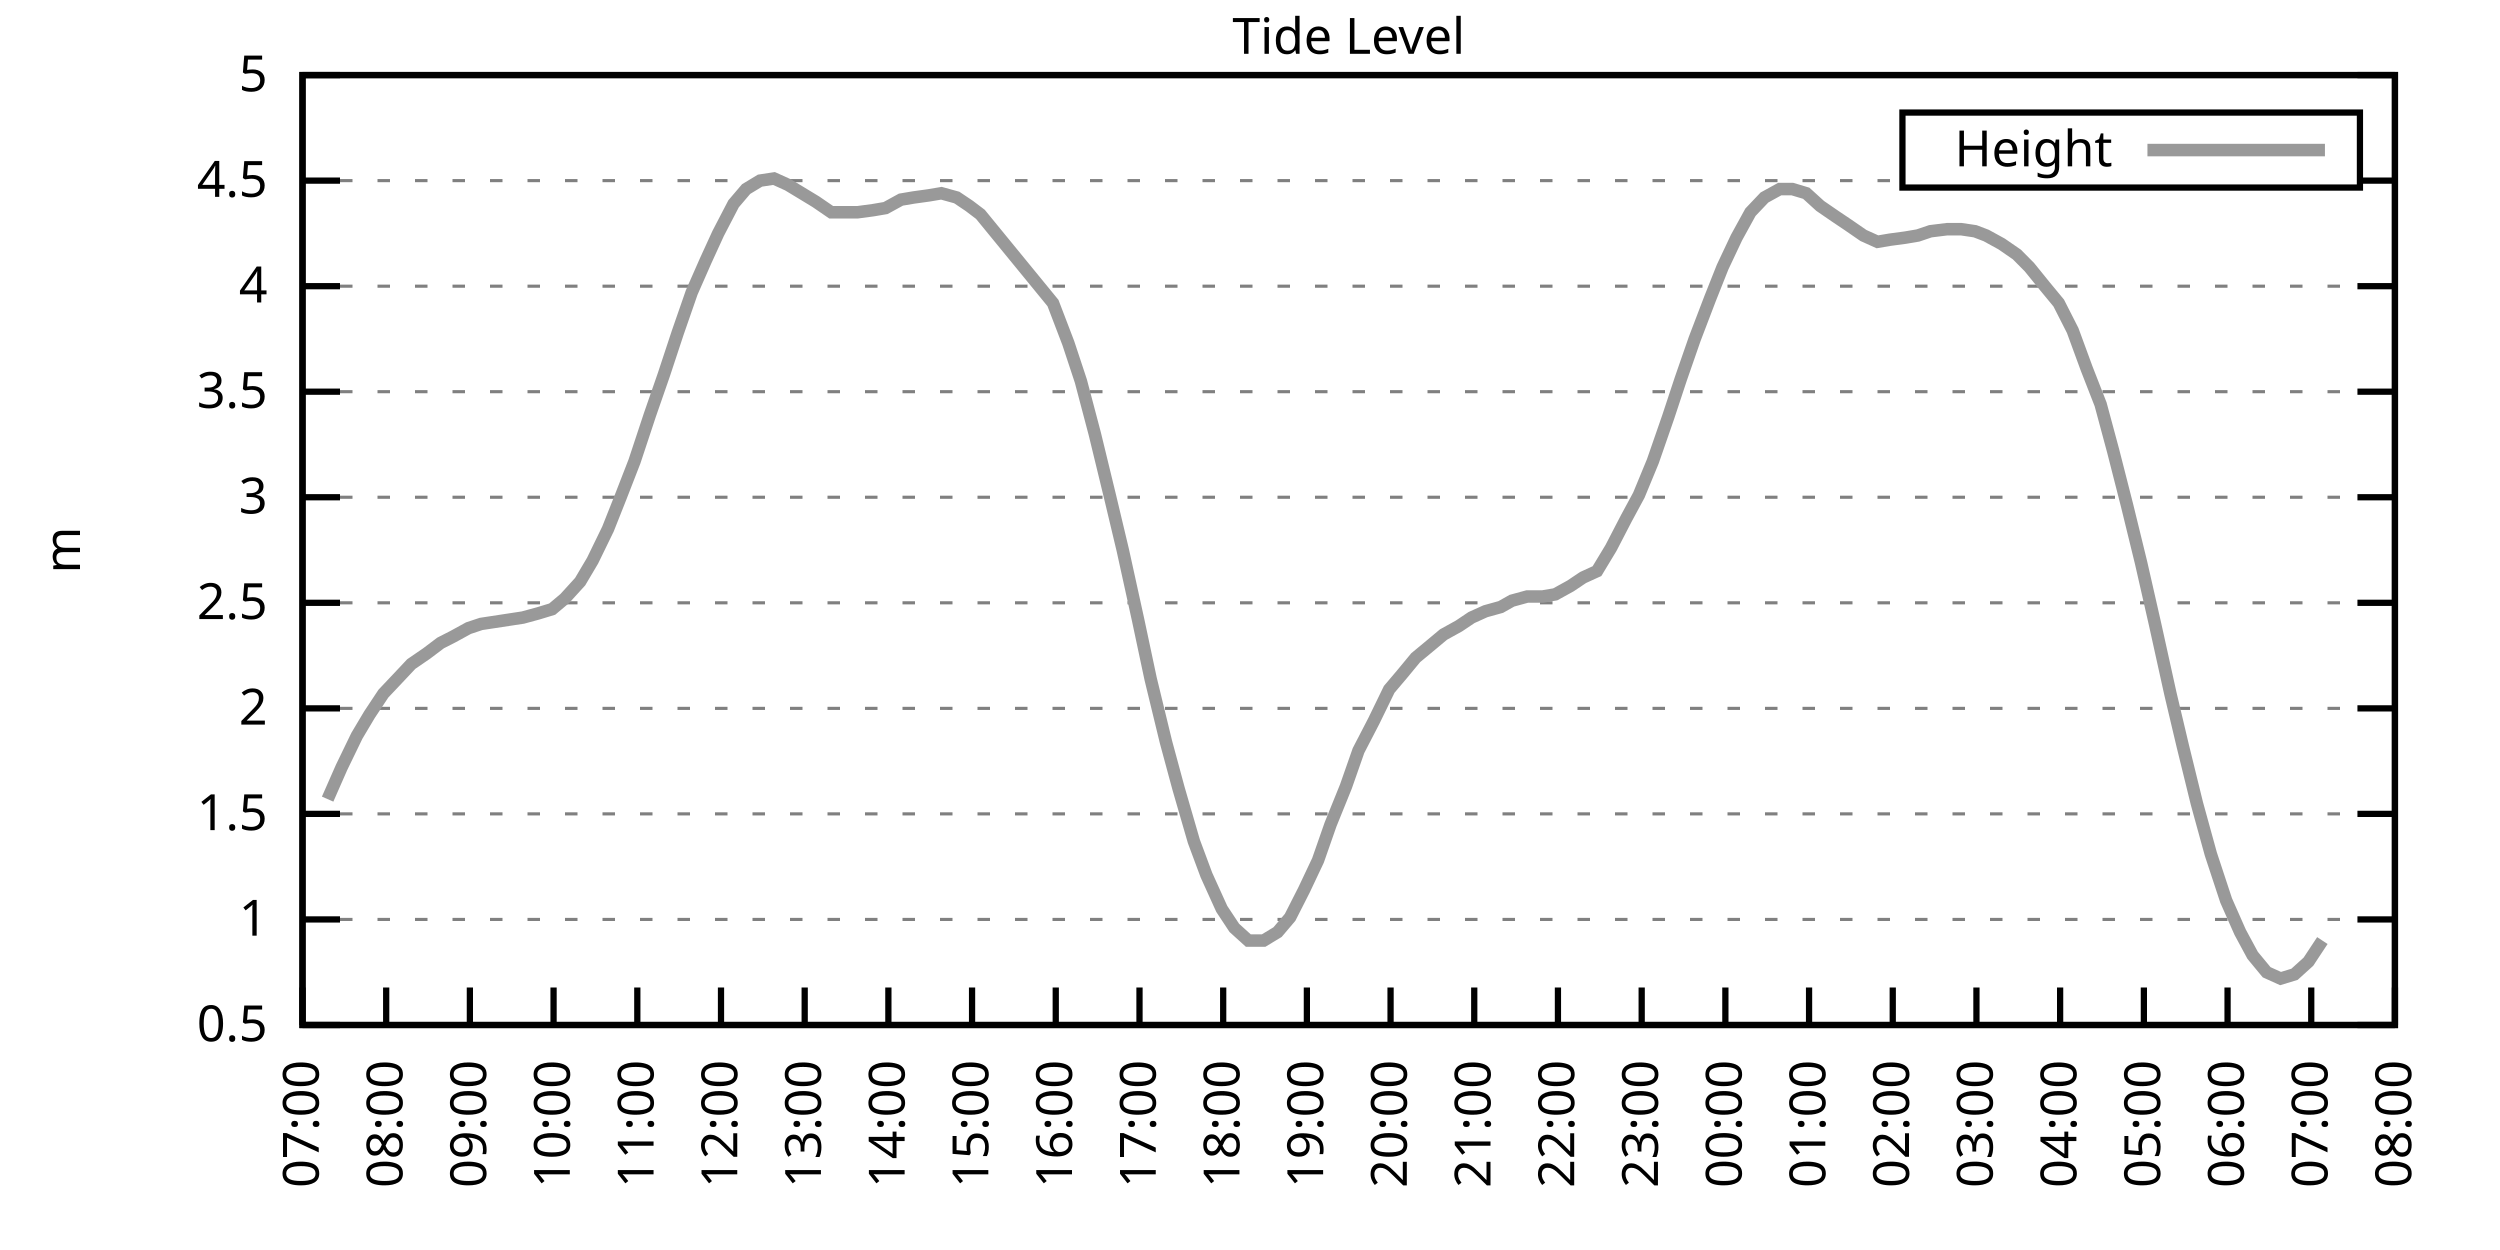
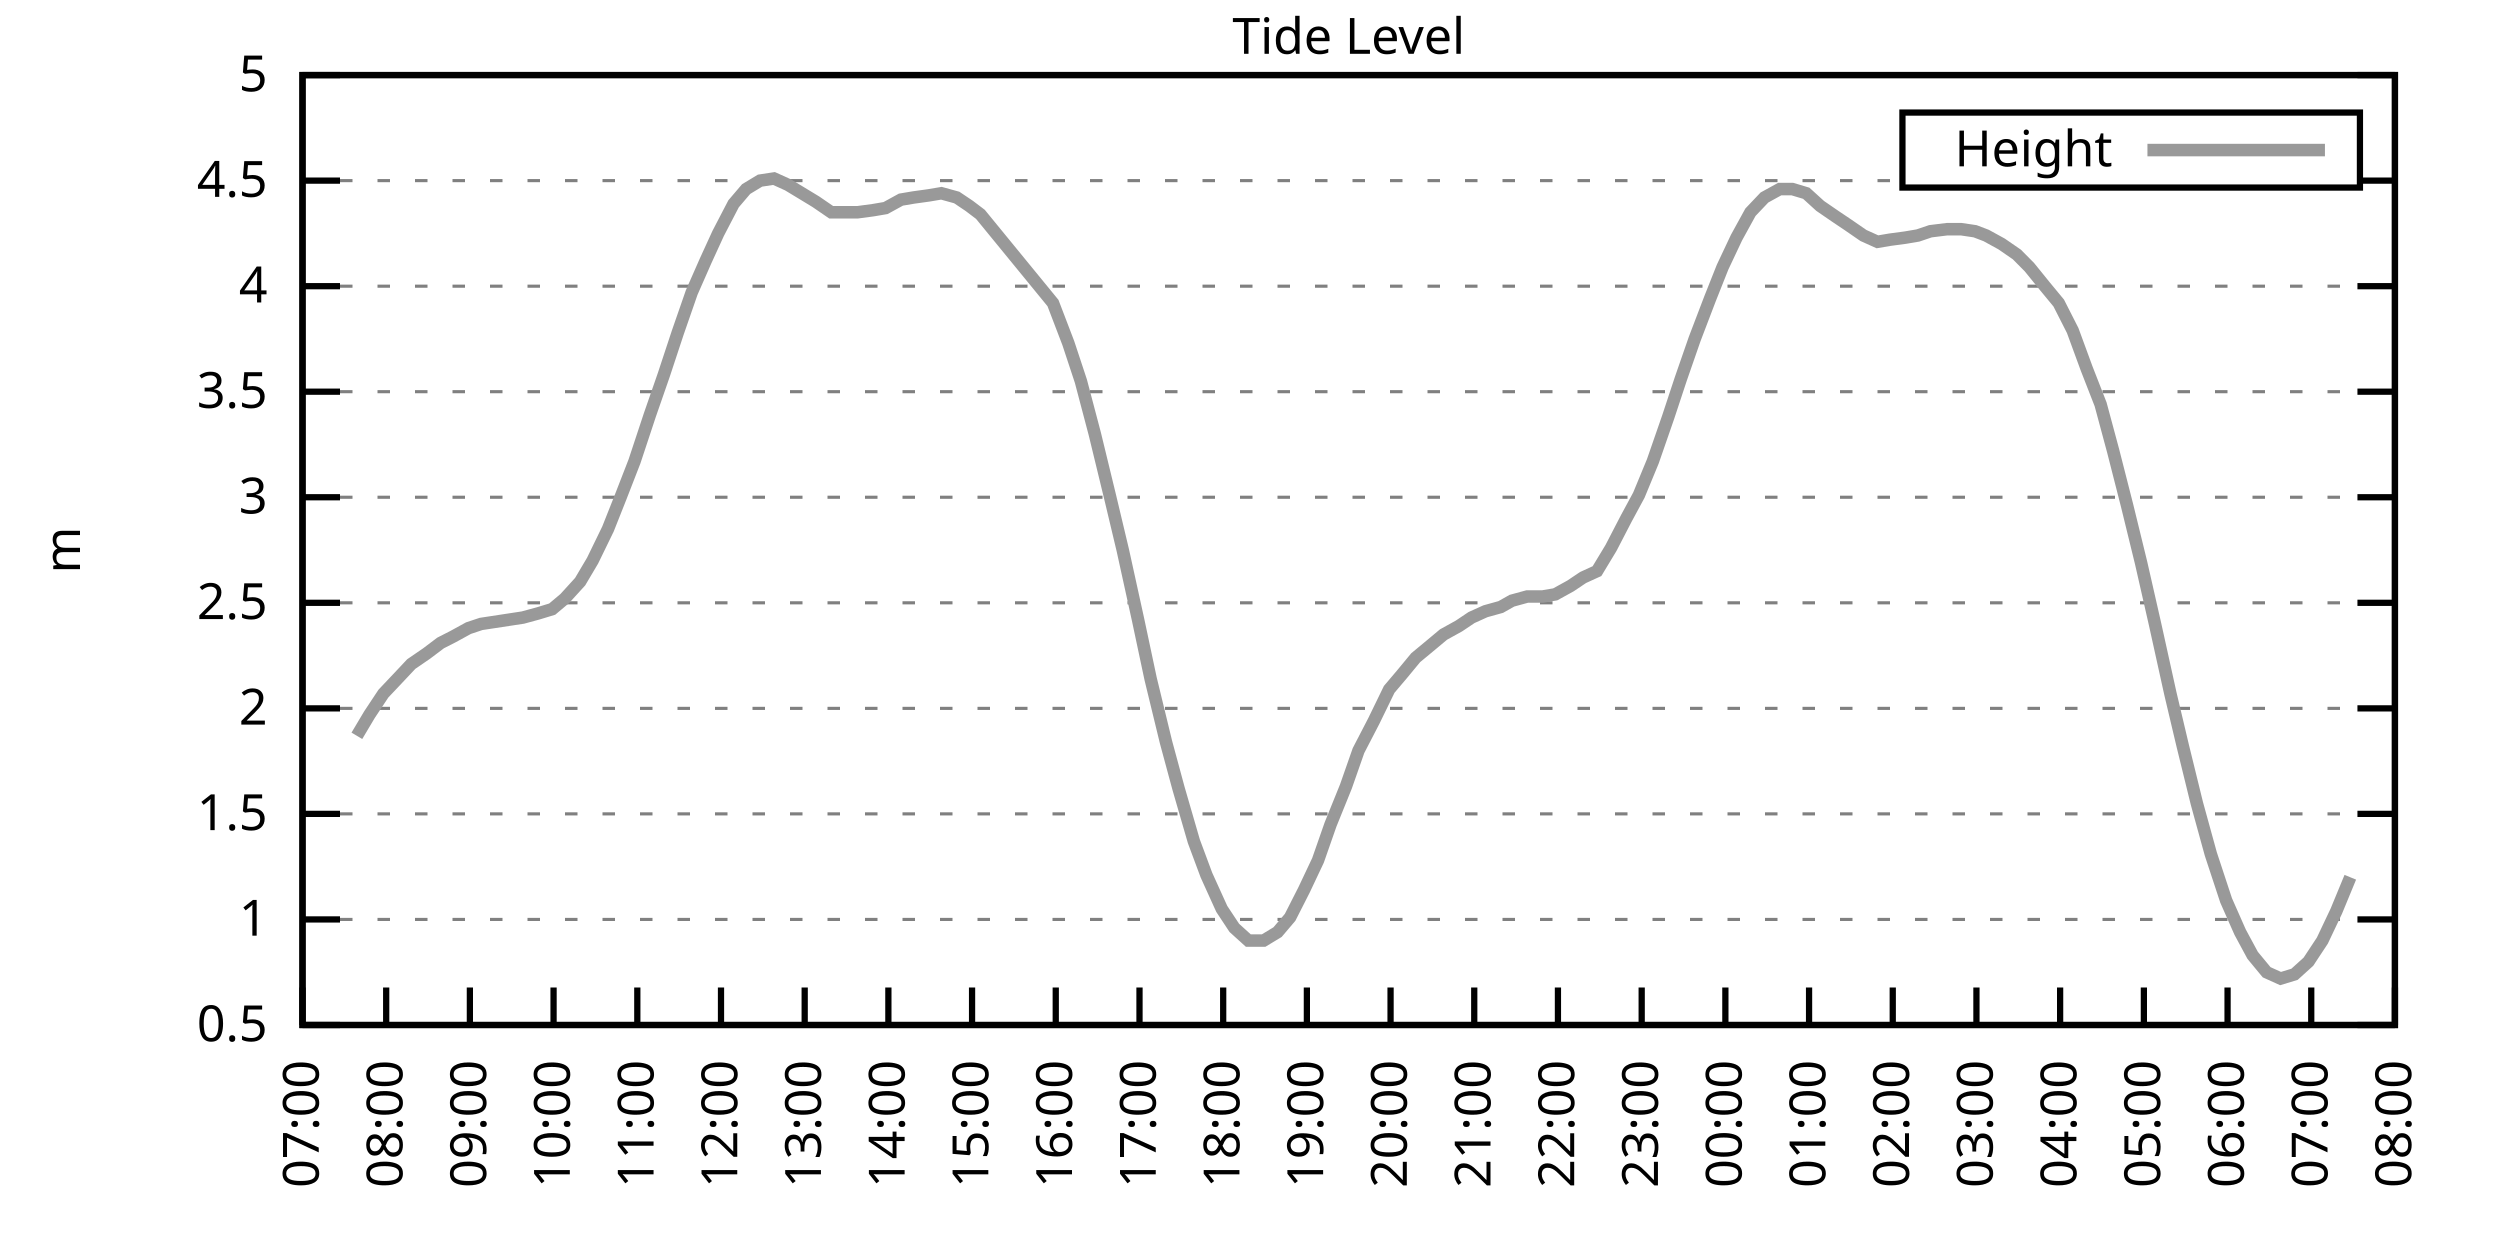
<svg xmlns="http://www.w3.org/2000/svg" xmlns:xlink="http://www.w3.org/1999/xlink" width="400" height="200" viewBox="0 0 400 200">
  <g id="gnuplot_canvas">
    <rect x="0" y="0" width="400" height="200" fill="none" />
    <defs>
      <circle id="gpDot" r="0.5" stroke-width="0.5" stroke="currentColor" />
      <path id="gpPt0" stroke-width="0.333" stroke="currentColor" d="M-1,0 h2 M0,-1 v2" />
      <path id="gpPt1" stroke-width="0.333" stroke="currentColor" d="M-1,-1 L1,1 M1,-1 L-1,1" />
      <path id="gpPt2" stroke-width="0.333" stroke="currentColor" d="M-1,0 L1,0 M0,-1 L0,1 M-1,-1 L1,1 M-1,1 L1,-1" />
      <rect id="gpPt3" stroke-width="0.333" stroke="currentColor" x="-1" y="-1" width="2" height="2" />
      <rect id="gpPt4" stroke-width="0.333" stroke="currentColor" fill="currentColor" x="-1" y="-1" width="2" height="2" />
      <circle id="gpPt5" stroke-width="0.333" stroke="currentColor" cx="0" cy="0" r="1" />
      <use xlink:href="#gpPt5" id="gpPt6" fill="currentColor" stroke="none" />
      <path id="gpPt7" stroke-width="0.333" stroke="currentColor" d="M0,-1.33 L-1.33,0.67 L1.33,0.67 z" />
      <use xlink:href="#gpPt7" id="gpPt8" fill="currentColor" stroke="none" />
      <use xlink:href="#gpPt7" id="gpPt9" stroke="currentColor" transform="rotate(180)" />
      <use xlink:href="#gpPt9" id="gpPt10" fill="currentColor" stroke="none" />
      <use xlink:href="#gpPt3" id="gpPt11" stroke="currentColor" transform="rotate(45)" />
      <use xlink:href="#gpPt11" id="gpPt12" fill="currentColor" stroke="none" />
      <path id="gpPt13" stroke-width="0.333" stroke="currentColor" d="M0,1.330 L1.265,0.411 L0.782,-1.067 L-0.782,-1.076 L-1.265,0.411 z" />
      <use xlink:href="#gpPt13" id="gpPt14" fill="currentColor" stroke="none" />
      <filter id="textbox" filterUnits="objectBoundingBox" x="0" y="0" height="1" width="1">
        <feFlood flood-color="white" flood-opacity="1" result="bgnd" />
        <feComposite in="SourceGraphic" in2="bgnd" operator="atop" />
      </filter>
      <filter id="greybox" filterUnits="objectBoundingBox" x="0" y="0" height="1" width="1">
        <feFlood flood-color="lightgrey" flood-opacity="1" result="grey" />
        <feComposite in="SourceGraphic" in2="grey" operator="atop" />
      </filter>
    </defs>
    <g fill="none" color="white" stroke="currentColor" stroke-width="1.00" stroke-linecap="butt" stroke-linejoin="miter">
</g>
    <g fill="none" color="black" stroke="currentColor" stroke-width="1.00" stroke-linecap="butt" stroke-linejoin="miter">
      <g stroke="none" shape-rendering="crispEdges">
        <polygon fill="rgb(255, 255, 255)" points="48.40,164.00 383.18,164.00 383.18,12.02 48.40,12.02 " />
      </g>
    </g>
    <g fill="none" color="black" stroke="currentColor" stroke-width="1.00" stroke-linecap="butt" stroke-linejoin="miter">
</g>
    <g fill="none" color="black" stroke="black" stroke-width="0.50" stroke-linecap="butt" stroke-linejoin="miter">
</g>
    <g fill="none" color="gray" stroke="currentColor" stroke-width="0.50" stroke-linecap="butt" stroke-linejoin="miter">
      <path stroke="gray" stroke-dasharray="2,4" class="gridline" d="M48.40,164.00 L383.19,164.00  " />
    </g>
    <g fill="none" color="gray" stroke="gray" stroke-width="1.00" stroke-linecap="butt" stroke-linejoin="miter">
</g>
    <g fill="none" color="black" stroke="currentColor" stroke-width="1.00" stroke-linecap="butt" stroke-linejoin="miter">
      <path stroke="black" d="M48.40,164.00 L54.40,164.00 M383.19,164.00 L377.19,164.00  " />
      <g transform="translate(42.80,166.60)" stroke="none" fill="black" font-family="Sans" font-size="8.00" text-anchor="end">
        <text>
          <tspan font-family="Sans"> 0.5</tspan>
        </text>
      </g>
    </g>
    <g fill="none" color="black" stroke="currentColor" stroke-width="1.00" stroke-linecap="butt" stroke-linejoin="miter">
</g>
    <g fill="none" color="black" stroke="black" stroke-width="0.50" stroke-linecap="butt" stroke-linejoin="miter">
</g>
    <g fill="none" color="gray" stroke="currentColor" stroke-width="0.50" stroke-linecap="butt" stroke-linejoin="miter">
      <path stroke="gray" stroke-dasharray="2,4" class="gridline" d="M48.40,147.11 L383.19,147.11  " />
    </g>
    <g fill="none" color="gray" stroke="gray" stroke-width="1.00" stroke-linecap="butt" stroke-linejoin="miter">
</g>
    <g fill="none" color="black" stroke="currentColor" stroke-width="1.00" stroke-linecap="butt" stroke-linejoin="miter">
      <path stroke="black" d="M48.40,147.11 L54.40,147.11 M383.19,147.11 L377.19,147.11  " />
      <g transform="translate(42.80,149.71)" stroke="none" fill="black" font-family="Sans" font-size="8.00" text-anchor="end">
        <text>
          <tspan font-family="Sans"> 1</tspan>
        </text>
      </g>
    </g>
    <g fill="none" color="black" stroke="currentColor" stroke-width="1.00" stroke-linecap="butt" stroke-linejoin="miter">
</g>
    <g fill="none" color="black" stroke="black" stroke-width="0.50" stroke-linecap="butt" stroke-linejoin="miter">
</g>
    <g fill="none" color="gray" stroke="currentColor" stroke-width="0.50" stroke-linecap="butt" stroke-linejoin="miter">
      <path stroke="gray" stroke-dasharray="2,4" class="gridline" d="M48.40,130.22 L383.19,130.22  " />
    </g>
    <g fill="none" color="gray" stroke="gray" stroke-width="1.00" stroke-linecap="butt" stroke-linejoin="miter">
</g>
    <g fill="none" color="black" stroke="currentColor" stroke-width="1.00" stroke-linecap="butt" stroke-linejoin="miter">
      <path stroke="black" d="M48.40,130.22 L54.40,130.22 M383.19,130.22 L377.19,130.22  " />
      <g transform="translate(42.80,132.82)" stroke="none" fill="black" font-family="Sans" font-size="8.00" text-anchor="end">
        <text>
          <tspan font-family="Sans"> 1.5</tspan>
        </text>
      </g>
    </g>
    <g fill="none" color="black" stroke="currentColor" stroke-width="1.00" stroke-linecap="butt" stroke-linejoin="miter">
</g>
    <g fill="none" color="black" stroke="black" stroke-width="0.50" stroke-linecap="butt" stroke-linejoin="miter">
</g>
    <g fill="none" color="gray" stroke="currentColor" stroke-width="0.50" stroke-linecap="butt" stroke-linejoin="miter">
      <path stroke="gray" stroke-dasharray="2,4" class="gridline" d="M48.40,113.34 L383.19,113.34  " />
    </g>
    <g fill="none" color="gray" stroke="gray" stroke-width="1.00" stroke-linecap="butt" stroke-linejoin="miter">
</g>
    <g fill="none" color="black" stroke="currentColor" stroke-width="1.00" stroke-linecap="butt" stroke-linejoin="miter">
      <path stroke="black" d="M48.40,113.34 L54.40,113.34 M383.19,113.34 L377.19,113.34  " />
      <g transform="translate(42.80,115.94)" stroke="none" fill="black" font-family="Sans" font-size="8.00" text-anchor="end">
        <text>
          <tspan font-family="Sans"> 2</tspan>
        </text>
      </g>
    </g>
    <g fill="none" color="black" stroke="currentColor" stroke-width="1.00" stroke-linecap="butt" stroke-linejoin="miter">
</g>
    <g fill="none" color="black" stroke="black" stroke-width="0.50" stroke-linecap="butt" stroke-linejoin="miter">
</g>
    <g fill="none" color="gray" stroke="currentColor" stroke-width="0.50" stroke-linecap="butt" stroke-linejoin="miter">
      <path stroke="gray" stroke-dasharray="2,4" class="gridline" d="M48.40,96.45 L383.19,96.45  " />
    </g>
    <g fill="none" color="gray" stroke="gray" stroke-width="1.00" stroke-linecap="butt" stroke-linejoin="miter">
</g>
    <g fill="none" color="black" stroke="currentColor" stroke-width="1.00" stroke-linecap="butt" stroke-linejoin="miter">
      <path stroke="black" d="M48.40,96.45 L54.40,96.45 M383.19,96.45 L377.19,96.45  " />
      <g transform="translate(42.80,99.05)" stroke="none" fill="black" font-family="Sans" font-size="8.00" text-anchor="end">
        <text>
          <tspan font-family="Sans"> 2.5</tspan>
        </text>
      </g>
    </g>
    <g fill="none" color="black" stroke="currentColor" stroke-width="1.00" stroke-linecap="butt" stroke-linejoin="miter">
</g>
    <g fill="none" color="black" stroke="black" stroke-width="0.50" stroke-linecap="butt" stroke-linejoin="miter">
</g>
    <g fill="none" color="gray" stroke="currentColor" stroke-width="0.50" stroke-linecap="butt" stroke-linejoin="miter">
      <path stroke="gray" stroke-dasharray="2,4" class="gridline" d="M48.40,79.56 L383.19,79.56  " />
    </g>
    <g fill="none" color="gray" stroke="gray" stroke-width="1.00" stroke-linecap="butt" stroke-linejoin="miter">
</g>
    <g fill="none" color="black" stroke="currentColor" stroke-width="1.00" stroke-linecap="butt" stroke-linejoin="miter">
      <path stroke="black" d="M48.40,79.56 L54.40,79.56 M383.19,79.56 L377.19,79.56  " />
      <g transform="translate(42.80,82.16)" stroke="none" fill="black" font-family="Sans" font-size="8.00" text-anchor="end">
        <text>
          <tspan font-family="Sans"> 3</tspan>
        </text>
      </g>
    </g>
    <g fill="none" color="black" stroke="currentColor" stroke-width="1.00" stroke-linecap="butt" stroke-linejoin="miter">
</g>
    <g fill="none" color="black" stroke="black" stroke-width="0.50" stroke-linecap="butt" stroke-linejoin="miter">
</g>
    <g fill="none" color="gray" stroke="currentColor" stroke-width="0.50" stroke-linecap="butt" stroke-linejoin="miter">
      <path stroke="gray" stroke-dasharray="2,4" class="gridline" d="M48.40,62.67 L383.19,62.67  " />
    </g>
    <g fill="none" color="gray" stroke="gray" stroke-width="1.00" stroke-linecap="butt" stroke-linejoin="miter">
</g>
    <g fill="none" color="black" stroke="currentColor" stroke-width="1.00" stroke-linecap="butt" stroke-linejoin="miter">
      <path stroke="black" d="M48.40,62.67 L54.40,62.67 M383.19,62.67 L377.19,62.67  " />
      <g transform="translate(42.80,65.27)" stroke="none" fill="black" font-family="Sans" font-size="8.00" text-anchor="end">
        <text>
          <tspan font-family="Sans"> 3.5</tspan>
        </text>
      </g>
    </g>
    <g fill="none" color="black" stroke="currentColor" stroke-width="1.00" stroke-linecap="butt" stroke-linejoin="miter">
</g>
    <g fill="none" color="black" stroke="black" stroke-width="0.50" stroke-linecap="butt" stroke-linejoin="miter">
</g>
    <g fill="none" color="gray" stroke="currentColor" stroke-width="0.50" stroke-linecap="butt" stroke-linejoin="miter">
      <path stroke="gray" stroke-dasharray="2,4" class="gridline" d="M48.40,45.79 L383.19,45.79  " />
    </g>
    <g fill="none" color="gray" stroke="gray" stroke-width="1.00" stroke-linecap="butt" stroke-linejoin="miter">
</g>
    <g fill="none" color="black" stroke="currentColor" stroke-width="1.00" stroke-linecap="butt" stroke-linejoin="miter">
      <path stroke="black" d="M48.40,45.79 L54.40,45.79 M383.19,45.79 L377.19,45.79  " />
      <g transform="translate(42.80,48.39)" stroke="none" fill="black" font-family="Sans" font-size="8.00" text-anchor="end">
        <text>
          <tspan font-family="Sans"> 4</tspan>
        </text>
      </g>
    </g>
    <g fill="none" color="black" stroke="currentColor" stroke-width="1.00" stroke-linecap="butt" stroke-linejoin="miter">
</g>
    <g fill="none" color="black" stroke="black" stroke-width="0.50" stroke-linecap="butt" stroke-linejoin="miter">
</g>
    <g fill="none" color="gray" stroke="currentColor" stroke-width="0.50" stroke-linecap="butt" stroke-linejoin="miter">
      <path stroke="gray" stroke-dasharray="2,4" class="gridline" d="M48.40,28.90 L304.39,28.90 M377.59,28.90 L383.19,28.90  " />
    </g>
    <g fill="none" color="gray" stroke="gray" stroke-width="1.00" stroke-linecap="butt" stroke-linejoin="miter">
</g>
    <g fill="none" color="black" stroke="currentColor" stroke-width="1.00" stroke-linecap="butt" stroke-linejoin="miter">
      <path stroke="black" d="M48.40,28.90 L54.40,28.90 M383.19,28.90 L377.19,28.90  " />
      <g transform="translate(42.80,31.50)" stroke="none" fill="black" font-family="Sans" font-size="8.00" text-anchor="end">
        <text>
          <tspan font-family="Sans"> 4.5</tspan>
        </text>
      </g>
    </g>
    <g fill="none" color="black" stroke="currentColor" stroke-width="1.00" stroke-linecap="butt" stroke-linejoin="miter">
</g>
    <g fill="none" color="black" stroke="black" stroke-width="0.50" stroke-linecap="butt" stroke-linejoin="miter">
</g>
    <g fill="none" color="gray" stroke="currentColor" stroke-width="0.50" stroke-linecap="butt" stroke-linejoin="miter">
      <path stroke="gray" stroke-dasharray="2,4" class="gridline" d="M48.40,12.01 L383.19,12.01  " />
    </g>
    <g fill="none" color="gray" stroke="gray" stroke-width="1.00" stroke-linecap="butt" stroke-linejoin="miter">
</g>
    <g fill="none" color="black" stroke="currentColor" stroke-width="1.00" stroke-linecap="butt" stroke-linejoin="miter">
      <path stroke="black" d="M48.40,12.01 L54.40,12.01 M383.19,12.01 L377.19,12.01  " />
      <g transform="translate(42.80,14.61)" stroke="none" fill="black" font-family="Sans" font-size="8.00" text-anchor="end">
        <text>
          <tspan font-family="Sans"> 5</tspan>
        </text>
      </g>
    </g>
    <g fill="none" color="black" stroke="currentColor" stroke-width="1.00" stroke-linecap="butt" stroke-linejoin="miter">
      <path stroke="black" d="M48.40,164.00 L48.40,158.00  " />
      <g transform="translate(51.00,169.60) rotate(270.00)" stroke="none" fill="black" font-family="Sans" font-size="8.00" text-anchor="end">
        <text>
          <tspan font-family="Sans">07:00</tspan>
        </text>
      </g>
    </g>
    <g fill="none" color="black" stroke="currentColor" stroke-width="1.00" stroke-linecap="butt" stroke-linejoin="miter">
      <path stroke="black" d="M61.79,164.00 L61.79,158.00  " />
      <g transform="translate(64.39,169.60) rotate(270.00)" stroke="none" fill="black" font-family="Sans" font-size="8.00" text-anchor="end">
        <text>
          <tspan font-family="Sans">08:00</tspan>
        </text>
      </g>
    </g>
    <g fill="none" color="black" stroke="currentColor" stroke-width="1.00" stroke-linecap="butt" stroke-linejoin="miter">
      <path stroke="black" d="M75.18,164.00 L75.18,158.00  " />
      <g transform="translate(77.78,169.60) rotate(270.00)" stroke="none" fill="black" font-family="Sans" font-size="8.00" text-anchor="end">
        <text>
          <tspan font-family="Sans">09:00</tspan>
        </text>
      </g>
    </g>
    <g fill="none" color="black" stroke="currentColor" stroke-width="1.00" stroke-linecap="butt" stroke-linejoin="miter">
      <path stroke="black" d="M88.57,164.00 L88.57,158.00  " />
      <g transform="translate(91.17,169.60) rotate(270.00)" stroke="none" fill="black" font-family="Sans" font-size="8.00" text-anchor="end">
        <text>
          <tspan font-family="Sans">10:00</tspan>
        </text>
      </g>
    </g>
    <g fill="none" color="black" stroke="currentColor" stroke-width="1.00" stroke-linecap="butt" stroke-linejoin="miter">
      <path stroke="black" d="M101.97,164.00 L101.97,158.00  " />
      <g transform="translate(104.57,169.60) rotate(270.00)" stroke="none" fill="black" font-family="Sans" font-size="8.00" text-anchor="end">
        <text>
          <tspan font-family="Sans">11:00</tspan>
        </text>
      </g>
    </g>
    <g fill="none" color="black" stroke="currentColor" stroke-width="1.00" stroke-linecap="butt" stroke-linejoin="miter">
      <path stroke="black" d="M115.36,164.00 L115.36,158.00  " />
      <g transform="translate(117.96,169.60) rotate(270.00)" stroke="none" fill="black" font-family="Sans" font-size="8.00" text-anchor="end">
        <text>
          <tspan font-family="Sans">12:00</tspan>
        </text>
      </g>
    </g>
    <g fill="none" color="black" stroke="currentColor" stroke-width="1.00" stroke-linecap="butt" stroke-linejoin="miter">
      <path stroke="black" d="M128.75,164.00 L128.75,158.00  " />
      <g transform="translate(131.35,169.60) rotate(270.00)" stroke="none" fill="black" font-family="Sans" font-size="8.00" text-anchor="end">
        <text>
          <tspan font-family="Sans">13:00</tspan>
        </text>
      </g>
    </g>
    <g fill="none" color="black" stroke="currentColor" stroke-width="1.00" stroke-linecap="butt" stroke-linejoin="miter">
      <path stroke="black" d="M142.14,164.00 L142.14,158.00  " />
      <g transform="translate(144.74,169.60) rotate(270.00)" stroke="none" fill="black" font-family="Sans" font-size="8.00" text-anchor="end">
        <text>
          <tspan font-family="Sans">14:00</tspan>
        </text>
      </g>
    </g>
    <g fill="none" color="black" stroke="currentColor" stroke-width="1.00" stroke-linecap="butt" stroke-linejoin="miter">
      <path stroke="black" d="M155.53,164.00 L155.53,158.00  " />
      <g transform="translate(158.13,169.60) rotate(270.00)" stroke="none" fill="black" font-family="Sans" font-size="8.00" text-anchor="end">
        <text>
          <tspan font-family="Sans">15:00</tspan>
        </text>
      </g>
    </g>
    <g fill="none" color="black" stroke="currentColor" stroke-width="1.00" stroke-linecap="butt" stroke-linejoin="miter">
      <path stroke="black" d="M168.92,164.00 L168.92,158.00  " />
      <g transform="translate(171.52,169.60) rotate(270.00)" stroke="none" fill="black" font-family="Sans" font-size="8.00" text-anchor="end">
        <text>
          <tspan font-family="Sans">16:00</tspan>
        </text>
      </g>
    </g>
    <g fill="none" color="black" stroke="currentColor" stroke-width="1.00" stroke-linecap="butt" stroke-linejoin="miter">
      <path stroke="black" d="M182.32,164.00 L182.32,158.00  " />
      <g transform="translate(184.92,169.60) rotate(270.00)" stroke="none" fill="black" font-family="Sans" font-size="8.00" text-anchor="end">
        <text>
          <tspan font-family="Sans">17:00</tspan>
        </text>
      </g>
    </g>
    <g fill="none" color="black" stroke="currentColor" stroke-width="1.00" stroke-linecap="butt" stroke-linejoin="miter">
      <path stroke="black" d="M195.71,164.00 L195.71,158.00  " />
      <g transform="translate(198.31,169.60) rotate(270.00)" stroke="none" fill="black" font-family="Sans" font-size="8.00" text-anchor="end">
        <text>
          <tspan font-family="Sans">18:00</tspan>
        </text>
      </g>
    </g>
    <g fill="none" color="black" stroke="currentColor" stroke-width="1.00" stroke-linecap="butt" stroke-linejoin="miter">
      <path stroke="black" d="M209.10,164.00 L209.10,158.00  " />
      <g transform="translate(211.70,169.60) rotate(270.00)" stroke="none" fill="black" font-family="Sans" font-size="8.00" text-anchor="end">
        <text>
          <tspan font-family="Sans">19:00</tspan>
        </text>
      </g>
    </g>
    <g fill="none" color="black" stroke="currentColor" stroke-width="1.00" stroke-linecap="butt" stroke-linejoin="miter">
      <path stroke="black" d="M222.49,164.00 L222.49,158.00  " />
      <g transform="translate(225.09,169.60) rotate(270.00)" stroke="none" fill="black" font-family="Sans" font-size="8.00" text-anchor="end">
        <text>
          <tspan font-family="Sans">20:00</tspan>
        </text>
      </g>
    </g>
    <g fill="none" color="black" stroke="currentColor" stroke-width="1.00" stroke-linecap="butt" stroke-linejoin="miter">
      <path stroke="black" d="M235.88,164.00 L235.88,158.00  " />
      <g transform="translate(238.48,169.60) rotate(270.00)" stroke="none" fill="black" font-family="Sans" font-size="8.00" text-anchor="end">
        <text>
          <tspan font-family="Sans">21:00</tspan>
        </text>
      </g>
    </g>
    <g fill="none" color="black" stroke="currentColor" stroke-width="1.00" stroke-linecap="butt" stroke-linejoin="miter">
      <path stroke="black" d="M249.27,164.00 L249.27,158.00  " />
      <g transform="translate(251.87,169.60) rotate(270.00)" stroke="none" fill="black" font-family="Sans" font-size="8.00" text-anchor="end">
        <text>
          <tspan font-family="Sans">22:00</tspan>
        </text>
      </g>
    </g>
    <g fill="none" color="black" stroke="currentColor" stroke-width="1.00" stroke-linecap="butt" stroke-linejoin="miter">
      <path stroke="black" d="M262.67,164.00 L262.67,158.00  " />
      <g transform="translate(265.27,169.60) rotate(270.00)" stroke="none" fill="black" font-family="Sans" font-size="8.00" text-anchor="end">
        <text>
          <tspan font-family="Sans">23:00</tspan>
        </text>
      </g>
    </g>
    <g fill="none" color="black" stroke="currentColor" stroke-width="1.00" stroke-linecap="butt" stroke-linejoin="miter">
      <path stroke="black" d="M276.06,164.00 L276.06,158.00  " />
      <g transform="translate(278.66,169.60) rotate(270.00)" stroke="none" fill="black" font-family="Sans" font-size="8.00" text-anchor="end">
        <text>
          <tspan font-family="Sans">00:00</tspan>
        </text>
      </g>
    </g>
    <g fill="none" color="black" stroke="currentColor" stroke-width="1.00" stroke-linecap="butt" stroke-linejoin="miter">
      <path stroke="black" d="M289.45,164.00 L289.45,158.00  " />
      <g transform="translate(292.05,169.60) rotate(270.00)" stroke="none" fill="black" font-family="Sans" font-size="8.00" text-anchor="end">
        <text>
          <tspan font-family="Sans">01:00</tspan>
        </text>
      </g>
    </g>
    <g fill="none" color="black" stroke="currentColor" stroke-width="1.00" stroke-linecap="butt" stroke-linejoin="miter">
      <path stroke="black" d="M302.84,164.00 L302.84,158.00  " />
      <g transform="translate(305.44,169.60) rotate(270.00)" stroke="none" fill="black" font-family="Sans" font-size="8.00" text-anchor="end">
        <text>
          <tspan font-family="Sans">02:00</tspan>
        </text>
      </g>
    </g>
    <g fill="none" color="black" stroke="currentColor" stroke-width="1.00" stroke-linecap="butt" stroke-linejoin="miter">
      <path stroke="black" d="M316.23,164.00 L316.23,158.00  " />
      <g transform="translate(318.83,169.60) rotate(270.00)" stroke="none" fill="black" font-family="Sans" font-size="8.00" text-anchor="end">
        <text>
          <tspan font-family="Sans">03:00</tspan>
        </text>
      </g>
    </g>
    <g fill="none" color="black" stroke="currentColor" stroke-width="1.00" stroke-linecap="butt" stroke-linejoin="miter">
      <path stroke="black" d="M329.62,164.00 L329.62,158.00  " />
      <g transform="translate(332.22,169.60) rotate(270.00)" stroke="none" fill="black" font-family="Sans" font-size="8.00" text-anchor="end">
        <text>
          <tspan font-family="Sans">04:00</tspan>
        </text>
      </g>
    </g>
    <g fill="none" color="black" stroke="currentColor" stroke-width="1.00" stroke-linecap="butt" stroke-linejoin="miter">
      <path stroke="black" d="M343.02,164.00 L343.02,158.00  " />
      <g transform="translate(345.62,169.60) rotate(270.00)" stroke="none" fill="black" font-family="Sans" font-size="8.00" text-anchor="end">
        <text>
          <tspan font-family="Sans">05:00</tspan>
        </text>
      </g>
    </g>
    <g fill="none" color="black" stroke="currentColor" stroke-width="1.00" stroke-linecap="butt" stroke-linejoin="miter">
      <path stroke="black" d="M356.41,164.00 L356.41,158.00  " />
      <g transform="translate(359.01,169.60) rotate(270.00)" stroke="none" fill="black" font-family="Sans" font-size="8.00" text-anchor="end">
        <text>
          <tspan font-family="Sans">06:00</tspan>
        </text>
      </g>
    </g>
    <g fill="none" color="black" stroke="currentColor" stroke-width="1.00" stroke-linecap="butt" stroke-linejoin="miter">
      <path stroke="black" d="M369.80,164.00 L369.80,158.00  " />
      <g transform="translate(372.40,169.60) rotate(270.00)" stroke="none" fill="black" font-family="Sans" font-size="8.00" text-anchor="end">
        <text>
          <tspan font-family="Sans">07:00</tspan>
        </text>
      </g>
    </g>
    <g fill="none" color="black" stroke="currentColor" stroke-width="1.00" stroke-linecap="butt" stroke-linejoin="miter">
      <path stroke="black" d="M383.19,164.00 L383.19,158.00  " />
      <g transform="translate(385.79,169.60) rotate(270.00)" stroke="none" fill="black" font-family="Sans" font-size="8.00" text-anchor="end">
        <text>
          <tspan font-family="Sans">08:00</tspan>
        </text>
      </g>
    </g>
    <g fill="none" color="black" stroke="currentColor" stroke-width="1.00" stroke-linecap="butt" stroke-linejoin="miter">
</g>
    <g fill="none" color="black" stroke="currentColor" stroke-width="1.00" stroke-linecap="butt" stroke-linejoin="miter">
      <path stroke="black" d="M48.40,12.01 L48.40,164.00 L383.19,164.00 L383.19,12.01 L48.40,12.01 Z  " />
    </g>
    <g fill="none" color="black" stroke="currentColor" stroke-width="1.00" stroke-linecap="butt" stroke-linejoin="miter">
</g>
    <g fill="none" color="black" stroke="currentColor" stroke-width="1.00" stroke-linecap="butt" stroke-linejoin="miter">
      <path stroke="black" d="M304.39,30.01 L304.39,18.01 L377.59,18.01 L377.59,30.01 L304.39,30.01 Z  " />
    </g>
    <g id="Tide_level_plot_1">
      <g fill="none" color="white" stroke="black" stroke-width="2.00" stroke-linecap="butt" stroke-linejoin="miter">
</g>
      <g fill="none" color="black" stroke="currentColor" stroke-width="2.00" stroke-linecap="butt" stroke-linejoin="miter">
        <g transform="translate(337.99,26.61)" stroke="none" fill="black" font-family="Sans" font-size="8.00" text-anchor="end">
          <text>
            <tspan font-family="Sans">Height</tspan>
          </text>
        </g>
      </g>
      <g fill="none" color="black" stroke="currentColor" stroke-width="2.00" stroke-linecap="butt" stroke-linejoin="miter">
-         <path stroke="rgb(153, 153, 153)" d="M343.59,24.01 L371.99,24.01 M52.42,127.86 L54.65,122.79 L57.10,117.73 L59.11,114.35 L61.35,110.97 L63.58,108.61   L65.81,106.24 L68.26,104.56 L70.50,102.87 L72.50,101.85 L74.96,100.50 L76.97,99.83 L79.20,99.49 L81.43,99.15   L83.66,98.81 L86.12,98.14 L88.35,97.46 L90.36,95.77 L92.82,93.07 L94.82,89.69 L97.28,84.63 L99.29,79.56   L101.52,73.82 L103.98,66.39 L106.21,59.97 L108.44,53.22 L110.67,46.80 L112.90,41.73 L114.91,37.34 L117.37,32.61   L119.38,30.25 L121.61,28.90 L123.84,28.56 L126.07,29.57 L128.30,30.92 L130.54,32.28 L132.99,33.96 L135.00,33.96   L137.23,33.96 L139.69,33.63 L141.69,33.29 L144.15,31.94 L146.16,31.60 L148.61,31.26 L150.62,30.92 L153.08,31.60   L155.09,32.95 L156.87,34.30 L168.48,48.49 L170.93,54.90 L172.94,60.98 L175.17,69.43 L177.63,79.56 L179.64,88.00   L182.09,99.15 L184.10,108.61 L186.56,118.74 L188.57,126.17 L191.02,134.62 L193.03,140.02 L195.48,145.42 L197.49,148.46   L199.73,150.49 L202.18,150.49 L204.41,149.14 L206.42,146.77 L208.65,142.38 L210.88,137.66 L212.89,131.91 L215.35,125.83   L217.36,120.09 L219.81,115.36 L222.27,110.30 L224.28,107.93 L226.51,105.23 L228.96,103.20 L230.97,101.52 L233.43,100.16   L235.44,98.81 L237.67,97.80 L240.12,97.12 L241.91,96.11 L244.36,95.44 L246.82,95.44 L248.83,95.10 L251.28,93.75   L253.29,92.40 L255.52,91.38 L257.76,87.67 L260.21,82.94 L262.22,79.22 L264.45,73.82 L266.91,66.73 L268.92,60.65   L271.15,54.23 L273.60,47.81 L275.61,42.75 L277.84,38.02 L280.07,33.96 L282.31,31.60 L284.76,30.25 L286.77,30.25   L289.00,30.92 L291.23,32.95 L293.69,34.64 L295.70,35.99 L298.15,37.68 L300.39,38.69 L302.39,38.35 L304.85,38.02   L306.86,37.68 L308.87,37.00 L311.54,36.67 L313.78,36.67 L316.01,37.00 L317.79,37.68 L320.25,39.03 L322.70,40.72   L324.71,42.75 L327.17,45.79 L329.40,48.49 L331.63,52.88 L333.86,58.96 L336.10,64.70 L338.10,72.13 L340.34,80.91   L342.57,90.03 L344.80,99.83 L347.26,110.97 L349.26,119.42 L351.50,128.54 L353.73,136.64 L356.18,144.07 L358.42,149.14   L360.42,152.85 L362.66,155.56 L364.89,156.57 L367.12,155.89 L369.35,153.87 L371.58,150.49  " />
+         <path stroke="rgb(153, 153, 153)" d="M343.59,24.01 L371.99,24.01 M57.10,117.73 L59.11,114.35 L61.35,110.97 L63.58,108.61 L65.81,106.24 L68.26,104.56   L70.50,102.87 L72.50,101.85 L74.96,100.50 L76.97,99.83 L79.20,99.49 L81.43,99.15 L83.66,98.81 L86.12,98.14   L88.35,97.46 L90.36,95.77 L92.82,93.07 L94.82,89.69 L97.28,84.63 L99.29,79.56 L101.52,73.82 L103.98,66.39   L106.21,59.97 L108.44,53.22 L110.67,46.80 L112.90,41.73 L114.91,37.34 L117.37,32.61 L119.38,30.25 L121.61,28.90   L123.84,28.56 L126.07,29.57 L128.30,30.92 L130.54,32.28 L132.99,33.96 L135.00,33.96 L137.23,33.96 L139.69,33.63   L141.69,33.29 L144.15,31.94 L146.16,31.60 L148.61,31.26 L150.62,30.92 L153.08,31.60 L155.09,32.95 L156.87,34.30   L168.48,48.49 L170.93,54.90 L172.94,60.98 L175.17,69.43 L177.63,79.56 L179.64,88.00 L182.09,99.15 L184.10,108.61   L186.56,118.74 L188.57,126.17 L191.02,134.62 L193.03,140.02 L195.48,145.42 L197.49,148.46 L199.73,150.49 L202.18,150.49   L204.41,149.14 L206.42,146.77 L208.65,142.38 L210.88,137.66 L212.89,131.91 L215.35,125.83 L217.36,120.09 L219.81,115.36   L222.27,110.30 L224.28,107.93 L226.51,105.23 L228.96,103.20 L230.97,101.52 L233.43,100.16 L235.44,98.81 L237.67,97.80   L240.12,97.12 L241.91,96.11 L244.36,95.44 L246.82,95.44 L248.83,95.10 L251.28,93.75 L253.29,92.40 L255.52,91.38   L257.76,87.67 L260.21,82.94 L262.22,79.22 L264.45,73.82 L266.91,66.73 L268.92,60.65 L271.15,54.23 L273.60,47.81   L275.61,42.75 L277.84,38.02 L280.07,33.96 L282.31,31.60 L284.76,30.25 L286.77,30.25 L289.00,30.92 L291.23,32.95   L293.69,34.64 L295.70,35.99 L298.15,37.68 L300.39,38.69 L302.39,38.35 L304.85,38.02 L306.86,37.68 L308.87,37.00   L311.54,36.67 L313.78,36.67 L316.01,37.00 L317.79,37.68 L320.25,39.03 L322.70,40.72 L324.71,42.75 L327.17,45.79   L329.40,48.49 L331.63,52.88 L333.86,58.96 L336.10,64.70 L338.10,72.13 L340.34,80.91 L342.57,90.03 L344.80,99.83   L347.26,110.97 L349.26,119.42 L351.50,128.54 L353.73,136.64 L356.18,144.07 L358.42,149.14 L360.42,152.85 L362.66,155.56   L364.89,156.57 L367.12,155.89 L369.35,153.87 L371.58,150.49 L373.82,145.76 L376.05,140.36  " />
      </g>
    </g>
    <g fill="none" color="black" stroke="currentColor" stroke-width="2.00" stroke-linecap="butt" stroke-linejoin="miter">
</g>
    <g fill="none" color="black" stroke="black" stroke-width="1.00" stroke-linecap="butt" stroke-linejoin="miter">
</g>
    <g fill="none" color="black" stroke="currentColor" stroke-width="1.00" stroke-linecap="butt" stroke-linejoin="miter">
      <path stroke="black" d="M48.40,12.01 L48.40,164.00 L383.19,164.00 L383.19,12.01 L48.40,12.01 Z  " />
      <g transform="translate(12.80,88.01) rotate(270.00)" stroke="none" fill="black" font-family="Sans" font-size="8.00" text-anchor="middle">
        <text>
          <tspan font-family="Sans">m</tspan>
        </text>
      </g>
    </g>
    <g fill="none" color="black" stroke="currentColor" stroke-width="1.00" stroke-linecap="butt" stroke-linejoin="miter">
</g>
    <g fill="none" color="black" stroke="currentColor" stroke-width="1.00" stroke-linecap="butt" stroke-linejoin="miter">
      <g transform="translate(215.79,8.61)" stroke="none" fill="black" font-family="Sans" font-size="8.00" text-anchor="middle">
        <text>
          <tspan font-family="Sans">Tide Level</tspan>
        </text>
      </g>
    </g>
    <g fill="none" color="black" stroke="currentColor" stroke-width="1.00" stroke-linecap="butt" stroke-linejoin="miter">
</g>
  </g>
</svg>
